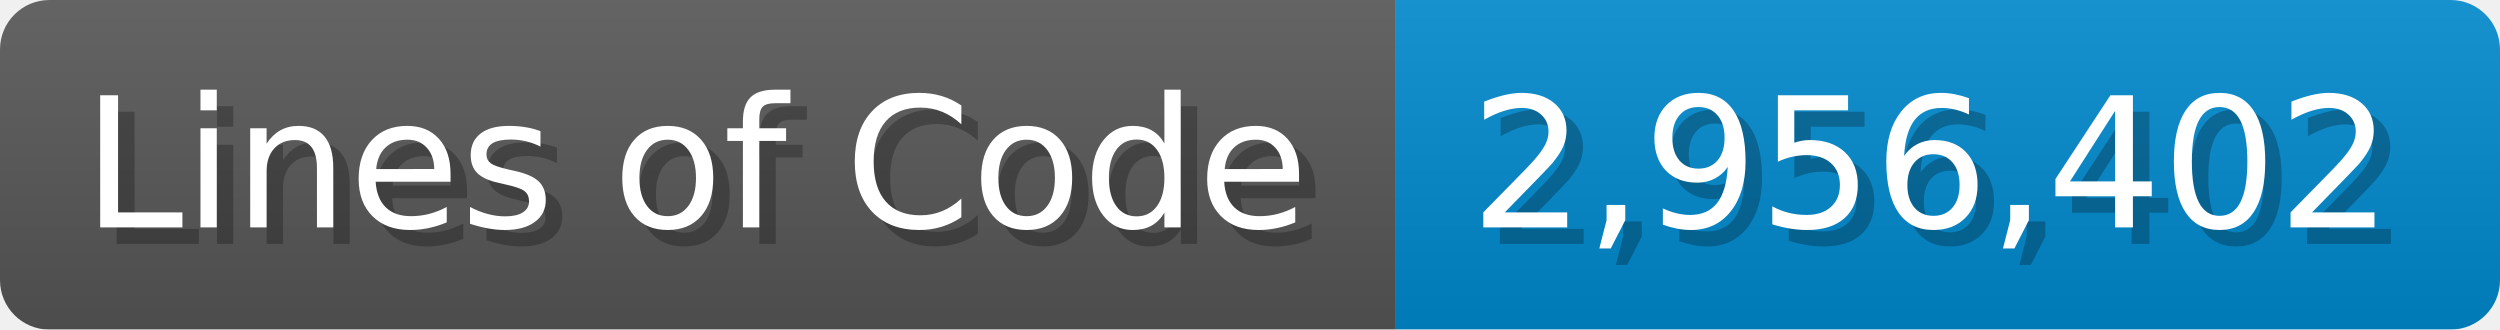
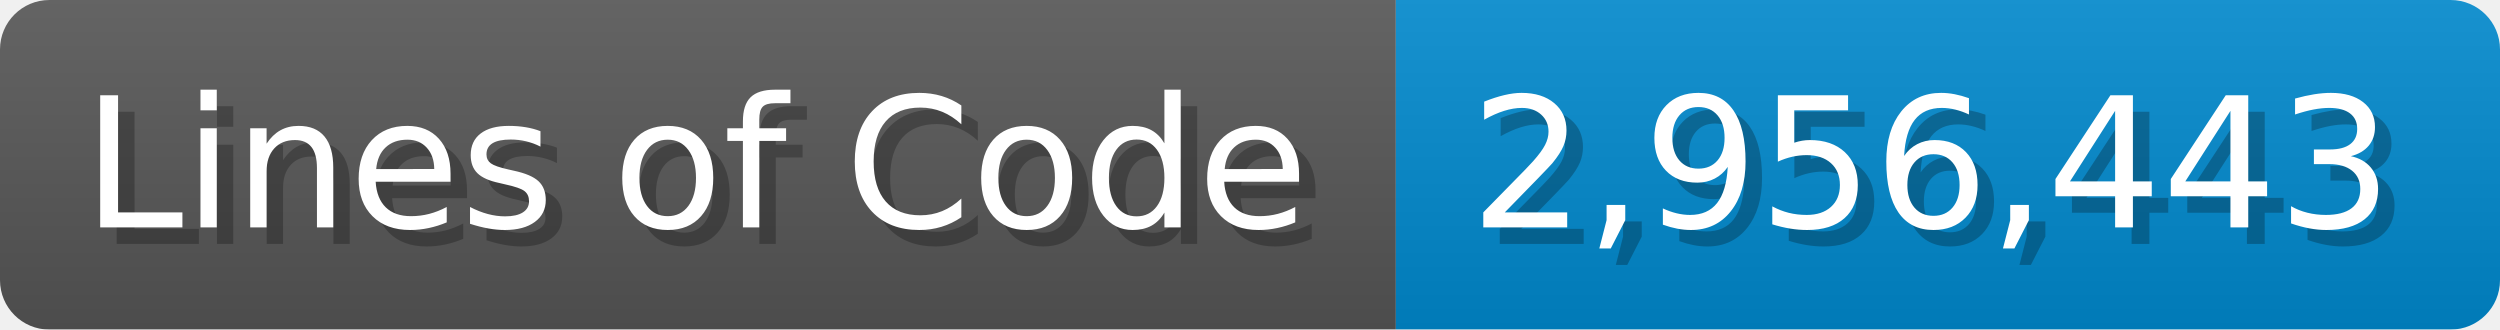
<svg xmlns="http://www.w3.org/2000/svg" width="151.7" height="20" viewBox="0 0 1517 200">
  <linearGradient id="a" x2="0" y2="100%">
    <stop offset="0" stop-opacity=".1" stop-color="#EEE" />
    <stop offset="1" stop-opacity=".1" />
  </linearGradient>
  <mask id="m">
    <rect width="1517" height="200" rx="30" fill="#FFF" />
  </mask>
  <g mask="url(#m)">
    <rect width="847" height="200" fill="#555" />
    <rect width="670" height="200" fill="#08C" x="847" />
    <rect width="1517" height="200" fill="url(#a)" />
  </g>
  <g fill="#fff" text-anchor="start" font-family="Verdana,DejaVu Sans,sans-serif" font-size="110">
    <text x="60" y="148" textLength="747" fill="#000" opacity="0.25">Lines of Code</text>
    <text x="50" y="138" textLength="747">Lines of Code</text>
-     <text x="902" y="148" textLength="570" fill="#000" opacity="0.25">2,956,402</text>
-     <text x="892" y="138" textLength="570">2,956,402</text>
+     <text x="902" y="148" textLength="570" fill="#000" opacity="0.25">2,956,443</text>
+     <text x="892" y="138" textLength="570">2,956,443</text>
  </g>
</svg>
